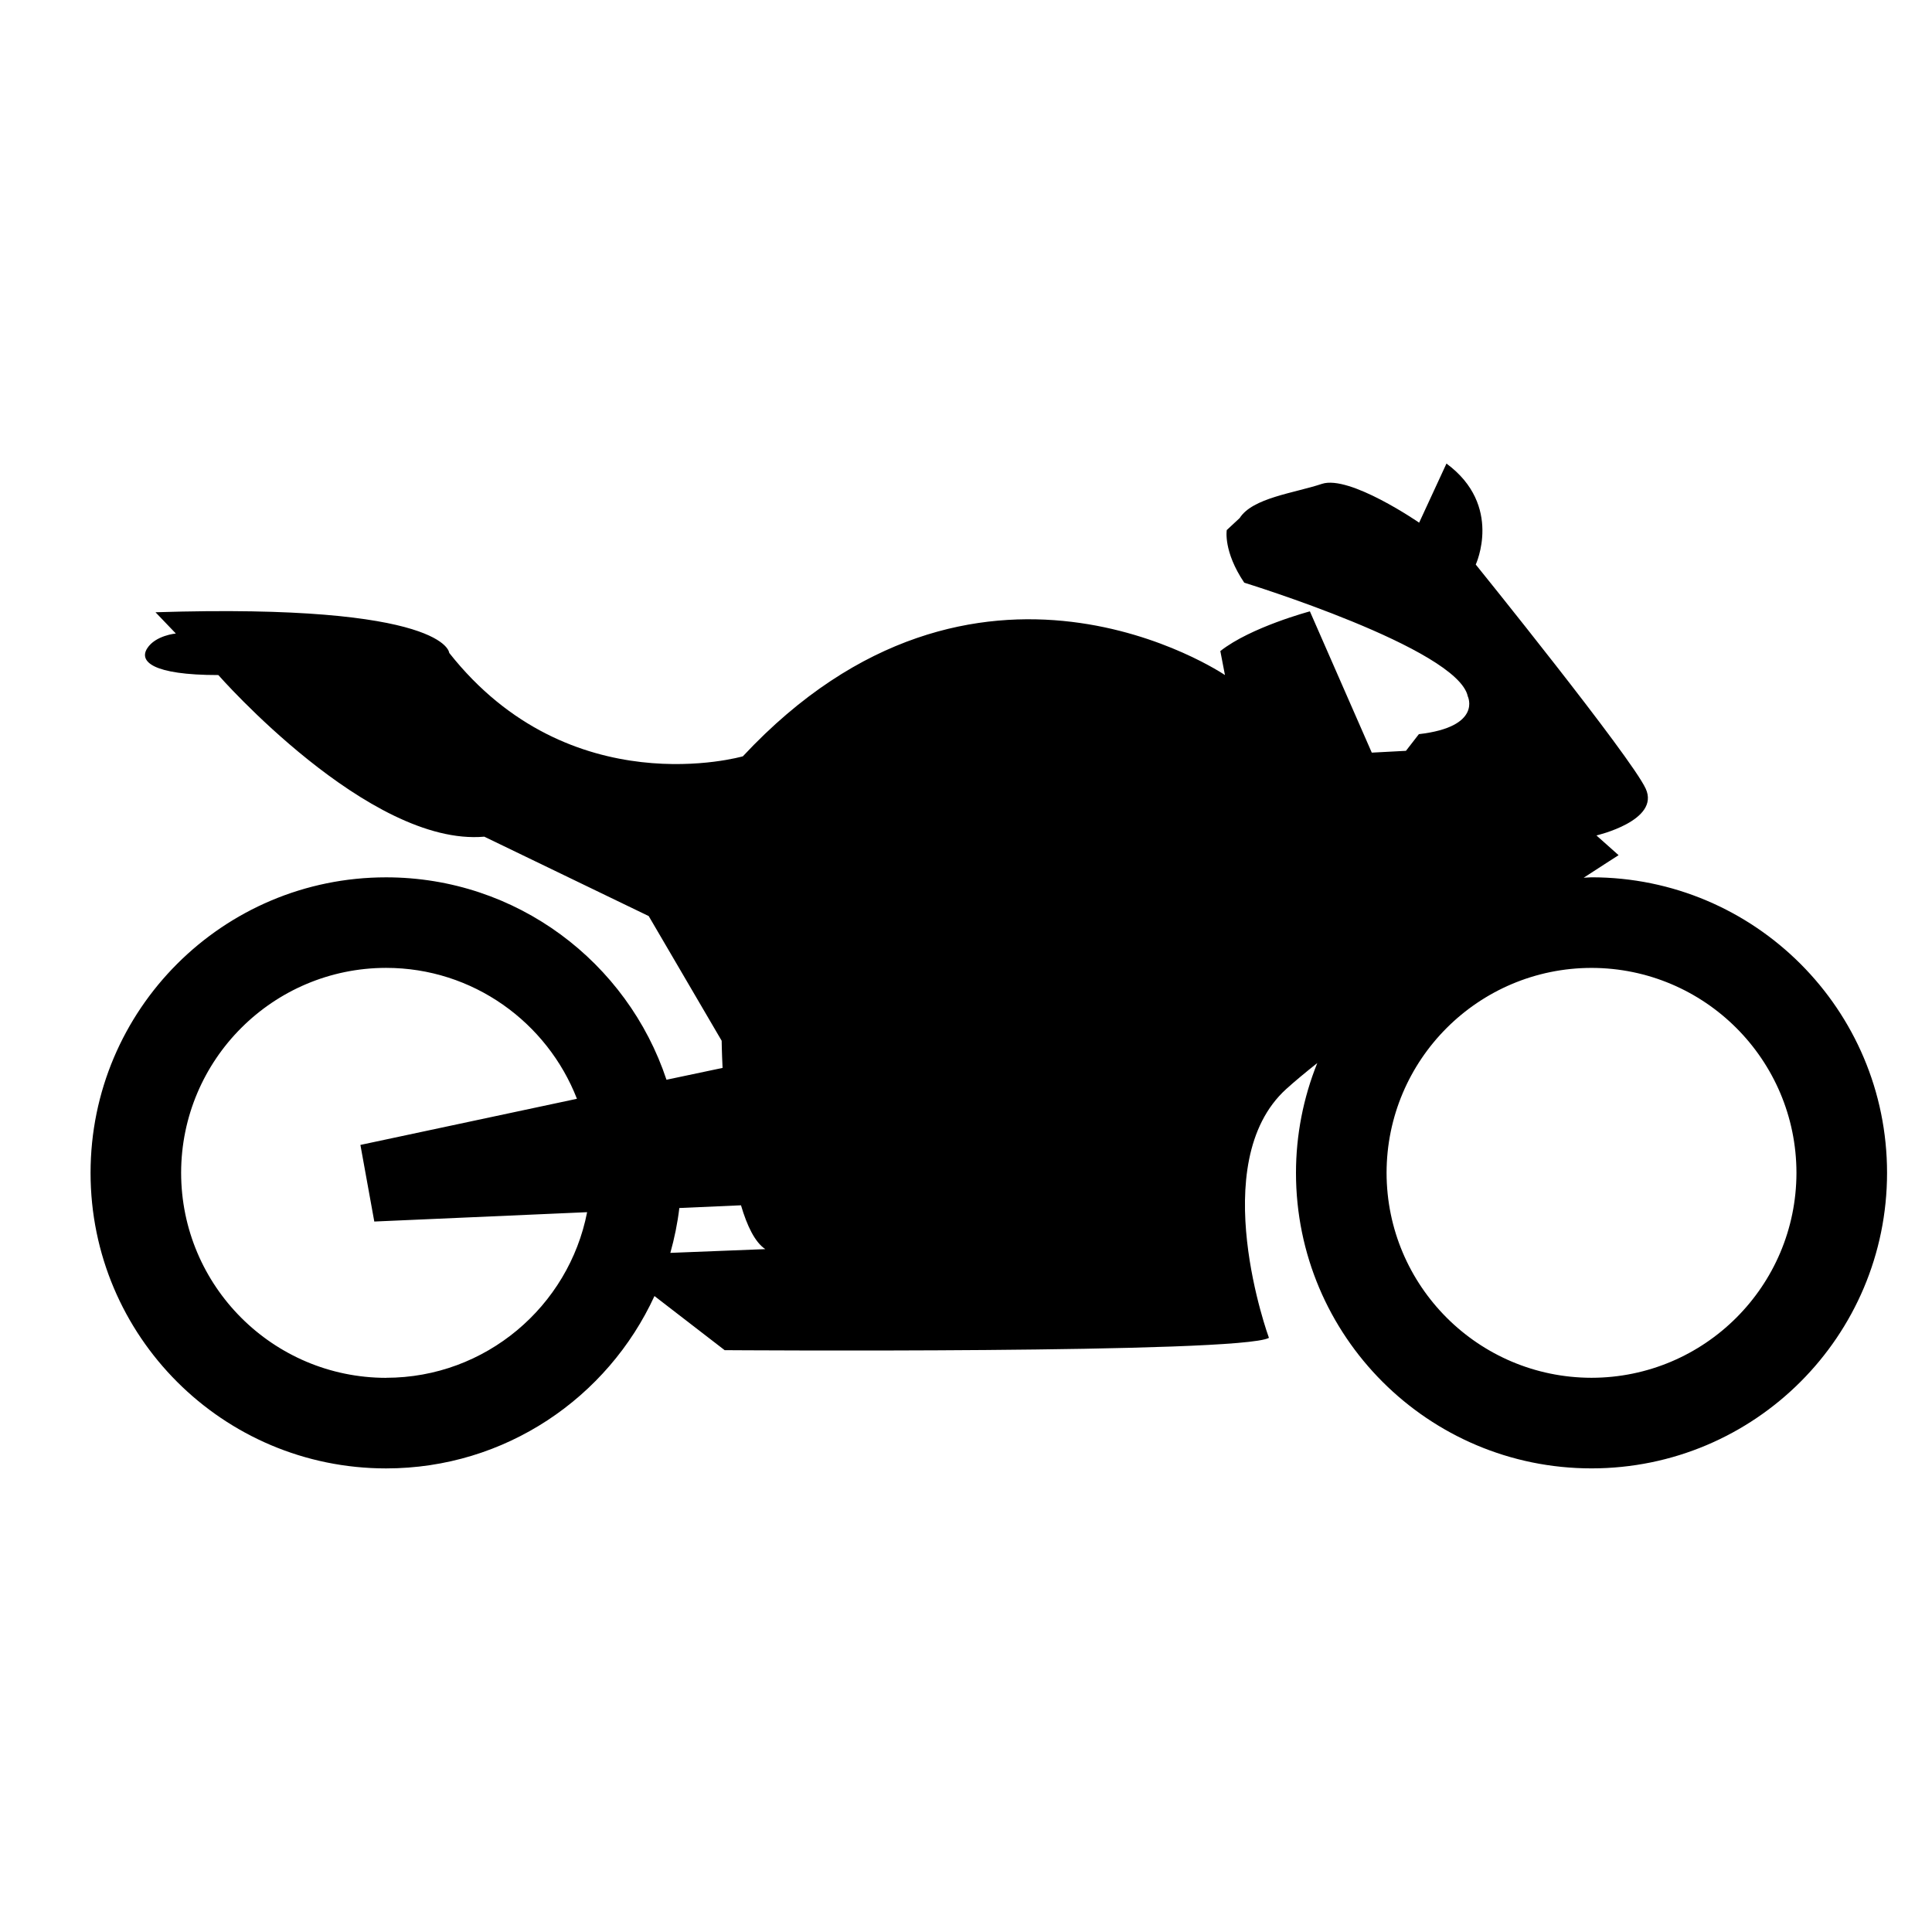
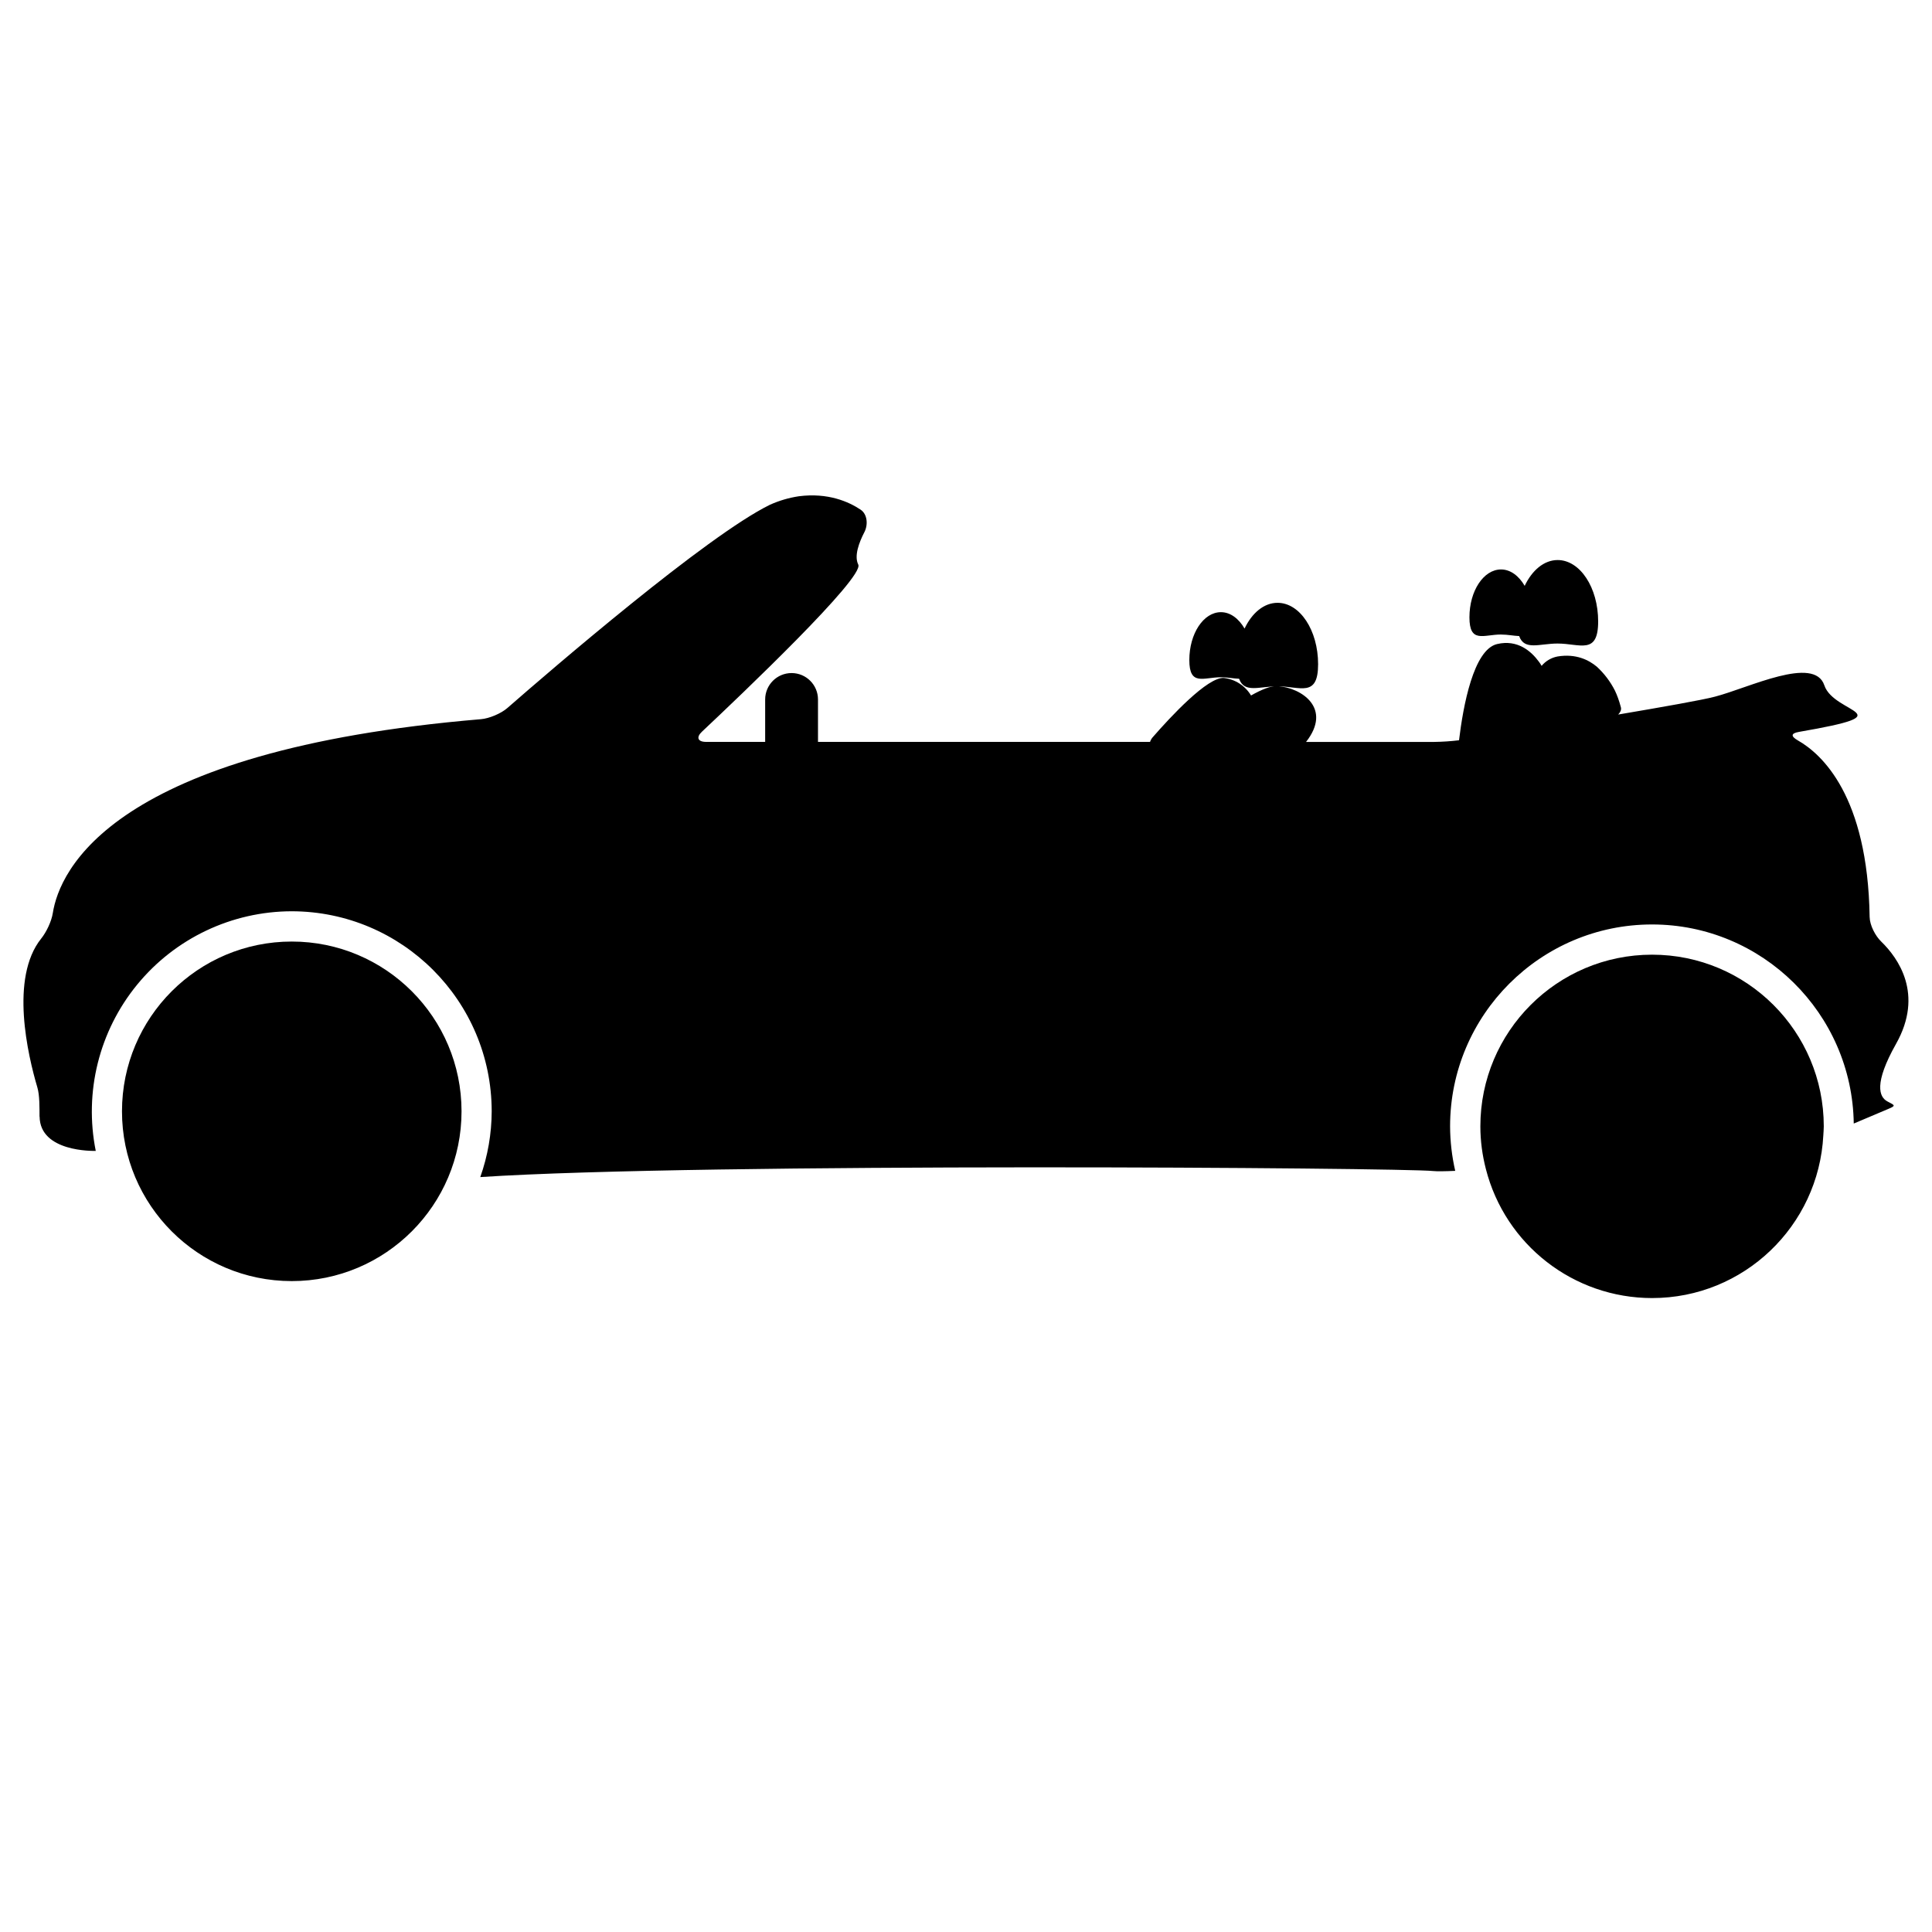
<svg xmlns="http://www.w3.org/2000/svg" viewBox="0 0 64 64">
-   <path d="M12.79 29.063c-5.407 0-9.79 4.383-9.79 9.79 0 5.407 4.383 9.79 9.79 9.79 3.947 0 7.34-2.343 8.89-5.71l2.325 1.793s17.09.122 18.03-.408c0 0-2.122-5.792.57-8.24.284-.258.64-.552 1.032-.864a9.753 9.753 0 0 0-.706 3.638c0 5.407 4.384 9.79 9.79 9.79 5.407 0 9.79-4.384 9.79-9.79 0-5.407-4.384-9.79-9.79-9.79-.088 0-.173.012-.26.014.706-.46 1.157-.747 1.157-.747l-.734-.654s2.12-.49 1.632-1.55-5.63-7.424-5.63-7.424.912-1.958-.97-3.345l-.905 1.958s-2.305-1.59-3.222-1.285c-.918.306-2.294.46-2.723 1.132l-.428.398s-.122.704.58 1.744c0 0 7.068 2.172 7.404 3.763 0 0 .49 1.01-1.62 1.254l-.428.552-1.132.06-2.05-4.68s-1.958.52-2.967 1.315l.153.795s-8.23-5.598-15.97 2.692c0 0-5.72 1.652-9.727-3.426 0 0-.062-1.652-9.73-1.346l.674.704s-.673.06-.948.49c-.275.427.153.886 2.356.886 0 0 4.987 5.69 8.81 5.354l5.446 2.63 2.417 4.13s.004.355.03.9c-.562.118-1.19.25-1.858.392-1.294-3.893-4.96-6.705-9.288-6.705zm39.93 3a6.797 6.797 0 0 1 6.79 6.79 6.797 6.797 0 0 1-6.79 6.788 6.797 6.797 0 0 1-6.788-6.788 6.797 6.797 0 0 1 6.79-6.79zm-39.93 13.58A6.797 6.797 0 0 1 6 38.852a6.797 6.797 0 0 1 6.79-6.79c2.877 0 5.336 1.804 6.322 4.337l-7.173 1.528.46 2.538 7.05-.31c-.608 3.12-3.362 5.486-6.66 5.486zm11.757-5.714c.2.68.46 1.22.804 1.45l-3.145.124c.135-.482.237-.977.298-1.486l2.044-.09z" />
+   <path d="M1.312 36.99c.014 1.175 1.78 1.137 1.86 1.135a6.633 6.633 0 0 1 6.493-7.938 6.633 6.633 0 0 1 6.623 6.625 6.57 6.57 0 0 1-.378 2.18c7.372-.483 30.583-.31 31.564-.2.124.013.38.01.732-.006a6.693 6.693 0 0 1-.17-1.474c0-3.688 3-6.688 6.69-6.688 3.655 0 6.632 2.95 6.682 6.595l1.148-.486c.254-.107.217-.117-.028-.244-.284-.146-.457-.6.28-1.908.932-1.652.066-2.85-.49-3.39-.197-.19-.38-.542-.384-.818-.062-4.014-1.59-5.398-2.376-5.845-.24-.138-.236-.236.036-.283 3.586-.62 1.16-.583.84-1.542-.333-1-2.5.083-3.625.375-.415.11-1.72.34-3.204.592.07-.075.11-.153.09-.236-.06-.23-.13-.414-.198-.556a2.79 2.79 0 0 0-.6-.793c-.263-.22-.69-.44-1.303-.338a.91.91 0 0 0-.526.31c-.03-.05-.06-.1-.09-.137-.253-.345-.705-.745-1.384-.585-.784.184-1.125 2.054-1.262 3.187a7.638 7.638 0 0 1-.817.055h-4.25c.872-1.11-.14-1.795-.948-1.85-.217-.014-.53.117-.875.312a1.206 1.206 0 0 0-.895-.58c-.537-.048-1.78 1.294-2.37 1.972a.446.446 0 0 0-.08.145h-11v-1.405a.875.875 0 0 0-1.75 0v1.405h-1.958c-.276 0-.335-.152-.134-.34 1.268-1.192 5.388-5.11 5.176-5.534-.144-.287.03-.74.202-1.072.127-.245.104-.595-.126-.748-.39-.26-1.076-.567-2.044-.443a3.682 3.682 0 0 0-.954.28c-2.1 1.027-7.265 5.48-8.702 6.735-.208.182-.6.347-.875.37-12.235 1.03-13.96 5.014-14.183 6.424-.043.273-.212.63-.385.844-1.045 1.304-.44 3.87-.127 4.928.08.265.07.69.072.967z" />
+   <path d="M43.664 22.003c0-1.123-.602-2.034-1.344-2.034-.45 0-.848.337-1.092.853-.192-.33-.47-.543-.783-.543-.578 0-1.047.71-1.047 1.586 0 .875.47.57 1.047.57.225 0 .43.045.602.05.174.49.675.25 1.273.25.743 0 1.344.39 1.344-.733zm6.058-.983c.225 0 .43.045.602.05.174.49.675.248 1.273.248.742 0 1.344.39 1.344-.732s-.6-2.034-1.342-2.034c-.45 0-.848.34-1.092.855-.192-.33-.47-.543-.783-.543-.578 0-1.047.71-1.047 1.585s.468.57 1.047.57zM9.664 42.438a5.625 5.625 0 0 0 5.625-5.625 5.624 5.624 0 1 0-5.627 5.625zm45.063-10.813a5.688 5.688 0 0 0-5.688 5.688c0 .488.066.96.182 1.41A5.684 5.684 0 0 0 54.727 43c3.04 0 5.518-2.39 5.673-5.392.005-.1.015-.196.015-.296a5.688 5.688 0 0 0-5.688-5.687z" />
</svg>
